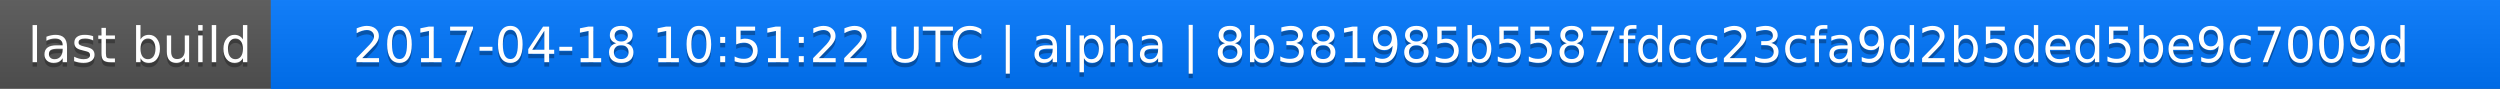
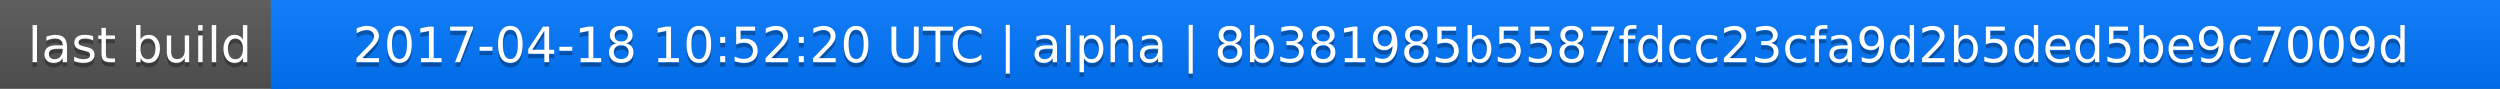
<svg xmlns="http://www.w3.org/2000/svg" width="563" height="20">
  <linearGradient id="a" x2="0" y2="100%">
    <stop offset="0" stop-color="#bbb" stop-opacity=".1" />
    <stop offset="1" stop-opacity=".1" />
  </linearGradient>
  <rect rx="0" width="563" height="20" fill="#555" />
  <rect rx="0" x="61" width="502" height="20" fill="#07f" />
  <path fill="#07f" d="M61 0h4v20h-4z" />
  <rect rx="0" width="563" height="20" fill="url(#a)" />
  <g fill="#fff" text-anchor="middle" font-family="DejaVu Sans,Verdana,Geneva,sans-serif" font-size="11">
    <text x="31.5" y="15" fill="#010101" fill-opacity=".3">last build</text>
    <text x="31.5" y="14">last build</text>
-     <text x="311" y="15" fill="#010101" fill-opacity=".3">2017-04-18 10:51:22 UTC | alpha | 8b381985b5587fdcc23cfa9d2b5ded5be9c7009d</text>
-     <text x="311" y="14">2017-04-18 10:51:22 UTC | alpha | 8b381985b5587fdcc23cfa9d2b5ded5be9c7009d</text>
+     <text x="311" y="15" fill="#010101" fill-opacity=".3">2017-04-18 10:52:20 UTC | alpha | 8b381985b5587fdcc23cfa9d2b5ded5be9c7009d</text>
+     <text x="311" y="14">2017-04-18 10:52:20 UTC | alpha | 8b381985b5587fdcc23cfa9d2b5ded5be9c7009d</text>
  </g>
</svg>
